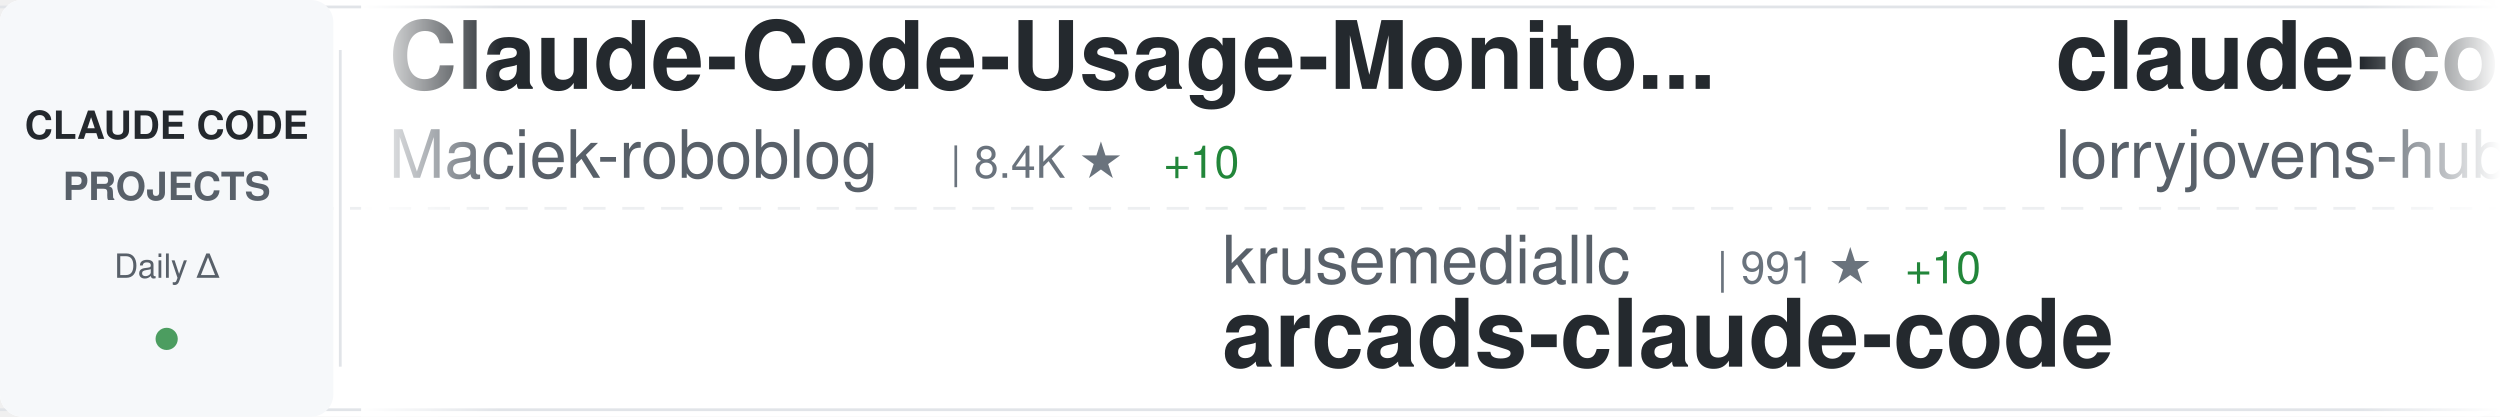
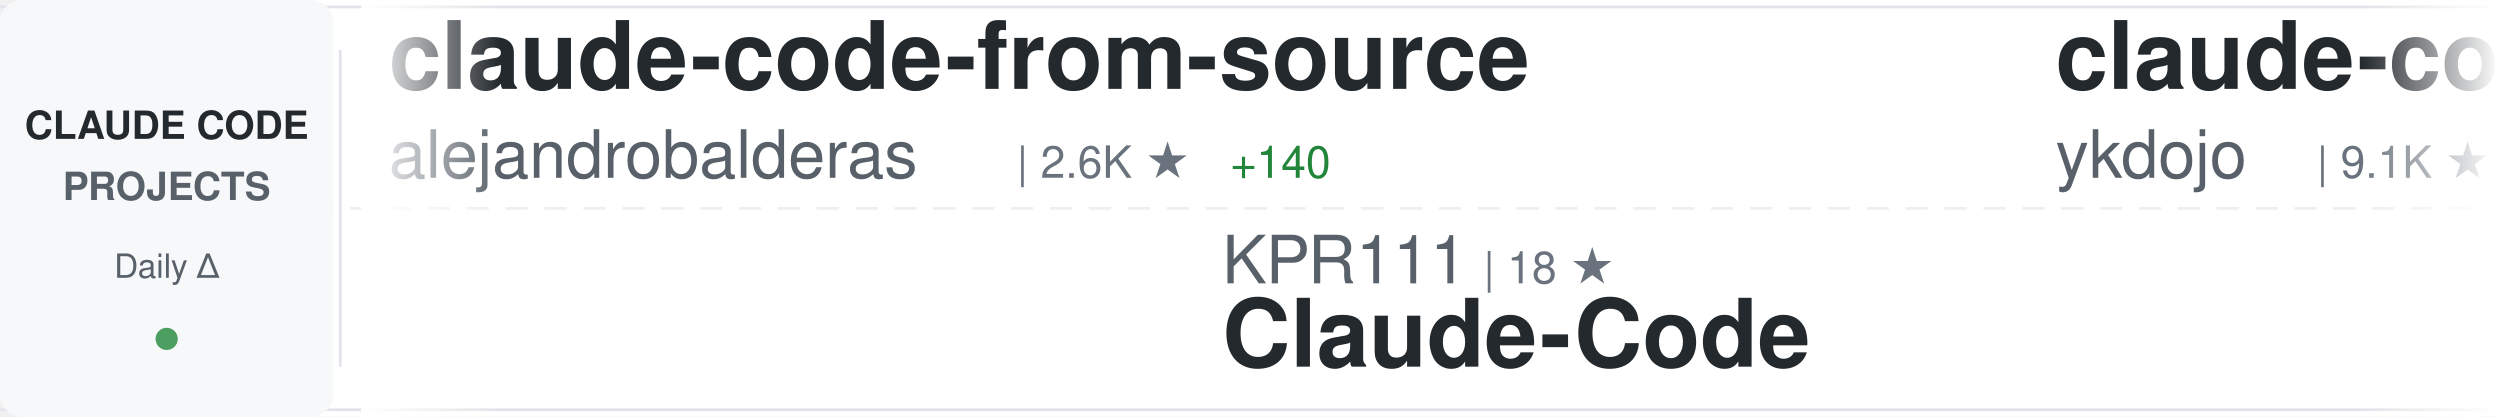
<svg xmlns="http://www.w3.org/2000/svg" width="900" height="150">
  <defs>
    <linearGradient id="awesomeLeftFade" x1="0%" y1="0%" x2="100%" y2="0%">
      <stop offset="0%" style="stop-color:#ffffff;stop-opacity:1" />
      <stop offset="100%" style="stop-color:#ffffff;stop-opacity:0" />
    </linearGradient>
    <linearGradient id="awesomeRightFade" x1="0%" y1="0%" x2="100%" y2="0%">
      <stop offset="0%" style="stop-color:#ffffff;stop-opacity:0" />
      <stop offset="100%" style="stop-color:#ffffff;stop-opacity:1" />
    </linearGradient>
  </defs>
  <rect width="900" height="150" fill="#ffffff" rx="8" />
  <rect x="0" y="2" width="900" height="1" fill="#e1e4e8" />
  <rect x="0" y="147" width="900" height="1" fill="#e1e4e8" />
  <line x1="0" y1="75" x2="900" y2="75" stroke="#e1e4e8" stroke-width="1" stroke-dasharray="8 6" opacity="0.6" />
  <rect x="0" y="0" width="120" height="150" fill="#f6f8fa" rx="8" />
  <text x="60" y="50" font-family="-apple-system, BlinkMacSystemFont, 'Segoe UI', Helvetica, Arial, sans-serif" font-size="14" font-weight="600" fill="#24292e" text-anchor="middle">CLAUDE CODE</text>
  <text x="60" y="72" font-family="-apple-system, BlinkMacSystemFont, 'Segoe UI', Helvetica, Arial, sans-serif" font-size="14" font-weight="600" fill="#586069" text-anchor="middle">PROJECTS</text>
  <text x="60" y="100" font-family="-apple-system, BlinkMacSystemFont, 'Segoe UI', Helvetica, Arial, sans-serif" font-size="12" font-weight="500" fill="#586069" text-anchor="middle">Daily Δ</text>
  <circle cx="60" cy="122" r="4" fill="#22863a" opacity="0.8" />
  <rect x="122" y="18" width="1" height="114" fill="#e1e4e8" />
  <clipPath id="awesomeTickerClip">
    <rect x="130" y="0" width="770" height="150" />
  </clipPath>
  <g clip-path="url(#awesomeTickerClip)">
    <g id="awesomeTickerItems">
      <animateTransform attributeName="transform" attributeType="XML" type="translate" from="0 0" to="-3000 0" dur="54s" repeatCount="indefinite" />
      <g transform="translate(0, 0)">
-         <text x="140" y="32" font-family="-apple-system, BlinkMacSystemFont, 'Segoe UI', Helvetica, Arial, sans-serif" font-size="34" font-weight="600" fill="#24292e">Claude-Code-Usage-Monito...</text>
-         <text x="140" y="64" font-family="-apple-system, BlinkMacSystemFont, 'Segoe UI', Helvetica, Arial, sans-serif" font-size="24" font-weight="400" fill="#586069">Maciek-roboblog</text>
-         <text x="342" y="64" font-family="-apple-system, BlinkMacSystemFont, 'Segoe UI', Helvetica, Arial, sans-serif" font-size="16" font-weight="500" fill="#6a737d">| 8.4K ★</text>
-         <text x="419" y="64" font-family="-apple-system, BlinkMacSystemFont, 'Segoe UI', Helvetica, Arial, sans-serif" font-size="16" font-weight="500" fill="#22863a"> +10</text>
+         <text x="140" y="32" font-family="-apple-system, BlinkMacSystemFont, 'Segoe UI', Helvetica, Arial, sans-serif" font-size="34" font-weight="600" fill="#24292e">claude-code-from-source</text>
+         <text x="140" y="64" font-family="-apple-system, BlinkMacSystemFont, 'Segoe UI', Helvetica, Arial, sans-serif" font-size="24" font-weight="400" fill="#586069">alejandrobalderas</text>
+         <text x="366" y="64" font-family="-apple-system, BlinkMacSystemFont, 'Segoe UI', Helvetica, Arial, sans-serif" font-size="16" font-weight="500" fill="#6a737d">| 2.6K ★</text>
+         <text x="443" y="64" font-family="-apple-system, BlinkMacSystemFont, 'Segoe UI', Helvetica, Arial, sans-serif" font-size="16" font-weight="500" fill="#22863a"> +140</text>
      </g>
      <g transform="translate(300, 0)">
-         <text x="140" y="102" font-family="-apple-system, BlinkMacSystemFont, 'Segoe UI', Helvetica, Arial, sans-serif" font-size="24" font-weight="400" fill="#586069">krusemediallc</text>
-         <text x="318" y="102" font-family="-apple-system, BlinkMacSystemFont, 'Segoe UI', Helvetica, Arial, sans-serif" font-size="16" font-weight="500" fill="#6a737d">| 991 ★</text>
-         <text x="386" y="102" font-family="-apple-system, BlinkMacSystemFont, 'Segoe UI', Helvetica, Arial, sans-serif" font-size="16" font-weight="500" fill="#22863a"> +10</text>
-         <text x="140" y="132" font-family="-apple-system, BlinkMacSystemFont, 'Segoe UI', Helvetica, Arial, sans-serif" font-size="34" font-weight="600" fill="#24292e">arcads-claude-code</text>
+         <text x="140" y="102" font-family="-apple-system, BlinkMacSystemFont, 'Segoe UI', Helvetica, Arial, sans-serif" font-size="24" font-weight="400" fill="#586069">KPR111</text>
+         <text x="234" y="102" font-family="-apple-system, BlinkMacSystemFont, 'Segoe UI', Helvetica, Arial, sans-serif" font-size="16" font-weight="500" fill="#6a737d">| 18 ★</text>
+         <text x="140" y="132" font-family="-apple-system, BlinkMacSystemFont, 'Segoe UI', Helvetica, Arial, sans-serif" font-size="34" font-weight="600" fill="#24292e">Claude-Code</text>
      </g>
      <g transform="translate(600, 0)">
-         <text x="140" y="32" font-family="-apple-system, BlinkMacSystemFont, 'Segoe UI', Helvetica, Arial, sans-serif" font-size="34" font-weight="600" fill="#24292e">claude-code-rust</text>
-         <text x="140" y="64" font-family="-apple-system, BlinkMacSystemFont, 'Segoe UI', Helvetica, Arial, sans-serif" font-size="24" font-weight="400" fill="#586069">lorryjovens-hub</text>
-         <text x="342" y="64" font-family="-apple-system, BlinkMacSystemFont, 'Segoe UI', Helvetica, Arial, sans-serif" font-size="16" font-weight="500" fill="#6a737d">| 1.7K ★</text>
-         <text x="419" y="64" font-family="-apple-system, BlinkMacSystemFont, 'Segoe UI', Helvetica, Arial, sans-serif" font-size="16" font-weight="500" fill="#22863a"> +1</text>
+         <text x="140" y="32" font-family="-apple-system, BlinkMacSystemFont, 'Segoe UI', Helvetica, Arial, sans-serif" font-size="34" font-weight="600" fill="#24292e">claude-code-tips</text>
+         <text x="140" y="64" font-family="-apple-system, BlinkMacSystemFont, 'Segoe UI', Helvetica, Arial, sans-serif" font-size="24" font-weight="400" fill="#586069">ykdojo</text>
+         <text x="234" y="64" font-family="-apple-system, BlinkMacSystemFont, 'Segoe UI', Helvetica, Arial, sans-serif" font-size="16" font-weight="500" fill="#6a737d">| 9.1K ★</text>
+         <text x="311" y="64" font-family="-apple-system, BlinkMacSystemFont, 'Segoe UI', Helvetica, Arial, sans-serif" font-size="16" font-weight="500" fill="#22863a"> +38</text>
      </g>
      <g transform="translate(900, 0)">
-         <text x="140" y="102" font-family="-apple-system, BlinkMacSystemFont, 'Segoe UI', Helvetica, Arial, sans-serif" font-size="24" font-weight="400" fill="#586069">zstmfhy</text>
-         <text x="246" y="102" font-family="-apple-system, BlinkMacSystemFont, 'Segoe UI', Helvetica, Arial, sans-serif" font-size="16" font-weight="500" fill="#6a737d">| 190 ★</text>
-         <text x="140" y="132" font-family="-apple-system, BlinkMacSystemFont, 'Segoe UI', Helvetica, Arial, sans-serif" font-size="34" font-weight="600" fill="#24292e">Claude-code</text>
+         <text x="140" y="102" font-family="-apple-system, BlinkMacSystemFont, 'Segoe UI', Helvetica, Arial, sans-serif" font-size="24" font-weight="400" fill="#586069">nicedreamzapp</text>
+         <text x="318" y="102" font-family="-apple-system, BlinkMacSystemFont, 'Segoe UI', Helvetica, Arial, sans-serif" font-size="16" font-weight="500" fill="#6a737d">| 2.9K ★</text>
+         <text x="395" y="102" font-family="-apple-system, BlinkMacSystemFont, 'Segoe UI', Helvetica, Arial, sans-serif" font-size="16" font-weight="500" fill="#22863a"> +3</text>
+         <text x="140" y="132" font-family="-apple-system, BlinkMacSystemFont, 'Segoe UI', Helvetica, Arial, sans-serif" font-size="34" font-weight="600" fill="#24292e">claude-code-local</text>
      </g>
      <g transform="translate(1200, 0)">
-         <text x="140" y="32" font-family="-apple-system, BlinkMacSystemFont, 'Segoe UI', Helvetica, Arial, sans-serif" font-size="34" font-weight="600" fill="#24292e">claude-code-source</text>
-         <text x="140" y="64" font-family="-apple-system, BlinkMacSystemFont, 'Segoe UI', Helvetica, Arial, sans-serif" font-size="24" font-weight="400" fill="#586069">AprilNEA</text>
-         <text x="258" y="64" font-family="-apple-system, BlinkMacSystemFont, 'Segoe UI', Helvetica, Arial, sans-serif" font-size="16" font-weight="500" fill="#6a737d">| 390 ★</text>
-         <text x="326" y="64" font-family="-apple-system, BlinkMacSystemFont, 'Segoe UI', Helvetica, Arial, sans-serif" font-size="16" font-weight="500" fill="#22863a"> +2</text>
+         <text x="140" y="32" font-family="-apple-system, BlinkMacSystemFont, 'Segoe UI', Helvetica, Arial, sans-serif" font-size="34" font-weight="600" fill="#24292e">claude-code-cli</text>
+         <text x="140" y="64" font-family="-apple-system, BlinkMacSystemFont, 'Segoe UI', Helvetica, Arial, sans-serif" font-size="24" font-weight="400" fill="#586069">huangserva</text>
+         <text x="282" y="64" font-family="-apple-system, BlinkMacSystemFont, 'Segoe UI', Helvetica, Arial, sans-serif" font-size="16" font-weight="500" fill="#6a737d">| 617 ★</text>
+         <text x="350" y="64" font-family="-apple-system, BlinkMacSystemFont, 'Segoe UI', Helvetica, Arial, sans-serif" font-size="16" font-weight="500" fill="#22863a"> +1</text>
      </g>
      <g transform="translate(1500, 0)">
-         <text x="140" y="102" font-family="-apple-system, BlinkMacSystemFont, 'Segoe UI', Helvetica, Arial, sans-serif" font-size="24" font-weight="400" fill="#586069">freestylefly</text>
-         <text x="306" y="102" font-family="-apple-system, BlinkMacSystemFont, 'Segoe UI', Helvetica, Arial, sans-serif" font-size="16" font-weight="500" fill="#6a737d">| 128 ★</text>
+         <text x="140" y="102" font-family="-apple-system, BlinkMacSystemFont, 'Segoe UI', Helvetica, Arial, sans-serif" font-size="24" font-weight="400" fill="#586069">Cranot</text>
+         <text x="234" y="102" font-family="-apple-system, BlinkMacSystemFont, 'Segoe UI', Helvetica, Arial, sans-serif" font-size="16" font-weight="500" fill="#6a737d">| 2.8K ★</text>
+         <text x="311" y="102" font-family="-apple-system, BlinkMacSystemFont, 'Segoe UI', Helvetica, Arial, sans-serif" font-size="16" font-weight="500" fill="#22863a"> +1</text>
+         <text x="140" y="132" font-family="-apple-system, BlinkMacSystemFont, 'Segoe UI', Helvetica, Arial, sans-serif" font-size="34" font-weight="600" fill="#24292e">claude-code-guide</text>
+       </g>
+       <g transform="translate(1800, 0)">
+         <text x="140" y="32" font-family="-apple-system, BlinkMacSystemFont, 'Segoe UI', Helvetica, Arial, sans-serif" font-size="34" font-weight="600" fill="#24292e">awesome-claude-code</text>
+         <text x="140" y="64" font-family="-apple-system, BlinkMacSystemFont, 'Segoe UI', Helvetica, Arial, sans-serif" font-size="24" font-weight="400" fill="#586069">jqueryscript</text>
+         <text x="306" y="64" font-family="-apple-system, BlinkMacSystemFont, 'Segoe UI', Helvetica, Arial, sans-serif" font-size="16" font-weight="500" fill="#6a737d">| 460 ★</text>
+         <text x="374" y="64" font-family="-apple-system, BlinkMacSystemFont, 'Segoe UI', Helvetica, Arial, sans-serif" font-size="16" font-weight="500" fill="#22863a"> +1</text>
+       </g>
+       <g transform="translate(2100, 0)">
+         <text x="140" y="102" font-family="-apple-system, BlinkMacSystemFont, 'Segoe UI', Helvetica, Arial, sans-serif" font-size="24" font-weight="400" fill="#586069">luyao618</text>
+         <text x="258" y="102" font-family="-apple-system, BlinkMacSystemFont, 'Segoe UI', Helvetica, Arial, sans-serif" font-size="16" font-weight="500" fill="#6a737d">| 1.6K ★</text>
+         <text x="335" y="102" font-family="-apple-system, BlinkMacSystemFont, 'Segoe UI', Helvetica, Arial, sans-serif" font-size="16" font-weight="500" fill="#22863a"> +2</text>
+         <text x="140" y="132" font-family="-apple-system, BlinkMacSystemFont, 'Segoe UI', Helvetica, Arial, sans-serif" font-size="34" font-weight="600" fill="#24292e">Claude-Code-Source-Study</text>
+       </g>
+       <g transform="translate(2400, 0)">
+         <text x="140" y="32" font-family="-apple-system, BlinkMacSystemFont, 'Segoe UI', Helvetica, Arial, sans-serif" font-size="34" font-weight="600" fill="#24292e">claude-code-source-code</text>
+         <text x="140" y="64" font-family="-apple-system, BlinkMacSystemFont, 'Segoe UI', Helvetica, Arial, sans-serif" font-size="24" font-weight="400" fill="#586069">777genius</text>
+         <text x="270" y="64" font-family="-apple-system, BlinkMacSystemFont, 'Segoe UI', Helvetica, Arial, sans-serif" font-size="16" font-weight="500" fill="#6a737d">| 919 ★</text>
+       </g>
+       <g transform="translate(2700, 0)">
+         <text x="140" y="102" font-family="-apple-system, BlinkMacSystemFont, 'Segoe UI', Helvetica, Arial, sans-serif" font-size="24" font-weight="400" fill="#586069">tanbiralam</text>
+         <text x="282" y="102" font-family="-apple-system, BlinkMacSystemFont, 'Segoe UI', Helvetica, Arial, sans-serif" font-size="16" font-weight="500" fill="#6a737d">| 2.0K ★</text>
+         <text x="359" y="102" font-family="-apple-system, BlinkMacSystemFont, 'Segoe UI', Helvetica, Arial, sans-serif" font-size="16" font-weight="500" fill="#22863a"> +3</text>
        <text x="140" y="132" font-family="-apple-system, BlinkMacSystemFont, 'Segoe UI', Helvetica, Arial, sans-serif" font-size="34" font-weight="600" fill="#24292e">claude-code</text>
      </g>
-       <g transform="translate(1800, 0)">
-         <text x="140" y="32" font-family="-apple-system, BlinkMacSystemFont, 'Segoe UI', Helvetica, Arial, sans-serif" font-size="34" font-weight="600" fill="#24292e">ClaudeCodeAgents</text>
-         <text x="140" y="64" font-family="-apple-system, BlinkMacSystemFont, 'Segoe UI', Helvetica, Arial, sans-serif" font-size="24" font-weight="400" fill="#586069">darcyegb</text>
-         <text x="258" y="64" font-family="-apple-system, BlinkMacSystemFont, 'Segoe UI', Helvetica, Arial, sans-serif" font-size="16" font-weight="500" fill="#6a737d">| 744 ★</text>
-       </g>
-       <g transform="translate(2100, 0)">
-         <text x="140" y="102" font-family="-apple-system, BlinkMacSystemFont, 'Segoe UI', Helvetica, Arial, sans-serif" font-size="24" font-weight="400" fill="#586069">anthropics</text>
-         <text x="282" y="102" font-family="-apple-system, BlinkMacSystemFont, 'Segoe UI', Helvetica, Arial, sans-serif" font-size="16" font-weight="500" fill="#6a737d">| 159.8K ★</text>
-         <text x="377" y="102" font-family="-apple-system, BlinkMacSystemFont, 'Segoe UI', Helvetica, Arial, sans-serif" font-size="16" font-weight="500" fill="#22863a"> +330</text>
-         <text x="140" y="132" font-family="-apple-system, BlinkMacSystemFont, 'Segoe UI', Helvetica, Arial, sans-serif" font-size="34" font-weight="600" fill="#24292e">skills</text>
-       </g>
-       <g transform="translate(2400, 0)">
-         <text x="140" y="32" font-family="-apple-system, BlinkMacSystemFont, 'Segoe UI', Helvetica, Arial, sans-serif" font-size="34" font-weight="600" fill="#24292e">free-claude-code</text>
-         <text x="140" y="64" font-family="-apple-system, BlinkMacSystemFont, 'Segoe UI', Helvetica, Arial, sans-serif" font-size="24" font-weight="400" fill="#586069">Alishahryar1</text>
-         <text x="306" y="64" font-family="-apple-system, BlinkMacSystemFont, 'Segoe UI', Helvetica, Arial, sans-serif" font-size="16" font-weight="500" fill="#6a737d">| 39.3K ★</text>
-         <text x="392" y="64" font-family="-apple-system, BlinkMacSystemFont, 'Segoe UI', Helvetica, Arial, sans-serif" font-size="16" font-weight="500" fill="#22863a"> +193</text>
-       </g>
-       <g transform="translate(2700, 0)">
-         <text x="140" y="102" font-family="-apple-system, BlinkMacSystemFont, 'Segoe UI', Helvetica, Arial, sans-serif" font-size="24" font-weight="400" fill="#586069">luyao618</text>
-         <text x="258" y="102" font-family="-apple-system, BlinkMacSystemFont, 'Segoe UI', Helvetica, Arial, sans-serif" font-size="16" font-weight="500" fill="#6a737d">| 1.6K ★</text>
-         <text x="335" y="102" font-family="-apple-system, BlinkMacSystemFont, 'Segoe UI', Helvetica, Arial, sans-serif" font-size="16" font-weight="500" fill="#22863a"> +1</text>
-         <text x="140" y="132" font-family="-apple-system, BlinkMacSystemFont, 'Segoe UI', Helvetica, Arial, sans-serif" font-size="34" font-weight="600" fill="#24292e">Claude-Code-Source-Study</text>
-       </g>
      <g transform="translate(3000, 0)">
-         <text x="140" y="32" font-family="-apple-system, BlinkMacSystemFont, 'Segoe UI', Helvetica, Arial, sans-serif" font-size="34" font-weight="600" fill="#24292e">Claude-Code-Usage-Monito...</text>
-         <text x="140" y="64" font-family="-apple-system, BlinkMacSystemFont, 'Segoe UI', Helvetica, Arial, sans-serif" font-size="24" font-weight="400" fill="#586069">Maciek-roboblog</text>
-         <text x="342" y="64" font-family="-apple-system, BlinkMacSystemFont, 'Segoe UI', Helvetica, Arial, sans-serif" font-size="16" font-weight="500" fill="#6a737d">| 8.4K ★</text>
-         <text x="419" y="64" font-family="-apple-system, BlinkMacSystemFont, 'Segoe UI', Helvetica, Arial, sans-serif" font-size="16" font-weight="500" fill="#22863a"> +10</text>
+         <text x="140" y="32" font-family="-apple-system, BlinkMacSystemFont, 'Segoe UI', Helvetica, Arial, sans-serif" font-size="34" font-weight="600" fill="#24292e">claude-code-from-source</text>
+         <text x="140" y="64" font-family="-apple-system, BlinkMacSystemFont, 'Segoe UI', Helvetica, Arial, sans-serif" font-size="24" font-weight="400" fill="#586069">alejandrobalderas</text>
+         <text x="366" y="64" font-family="-apple-system, BlinkMacSystemFont, 'Segoe UI', Helvetica, Arial, sans-serif" font-size="16" font-weight="500" fill="#6a737d">| 2.6K ★</text>
+         <text x="443" y="64" font-family="-apple-system, BlinkMacSystemFont, 'Segoe UI', Helvetica, Arial, sans-serif" font-size="16" font-weight="500" fill="#22863a"> +140</text>
      </g>
      <g transform="translate(3300, 0)">
-         <text x="140" y="102" font-family="-apple-system, BlinkMacSystemFont, 'Segoe UI', Helvetica, Arial, sans-serif" font-size="24" font-weight="400" fill="#586069">krusemediallc</text>
-         <text x="318" y="102" font-family="-apple-system, BlinkMacSystemFont, 'Segoe UI', Helvetica, Arial, sans-serif" font-size="16" font-weight="500" fill="#6a737d">| 991 ★</text>
-         <text x="386" y="102" font-family="-apple-system, BlinkMacSystemFont, 'Segoe UI', Helvetica, Arial, sans-serif" font-size="16" font-weight="500" fill="#22863a"> +10</text>
-         <text x="140" y="132" font-family="-apple-system, BlinkMacSystemFont, 'Segoe UI', Helvetica, Arial, sans-serif" font-size="34" font-weight="600" fill="#24292e">arcads-claude-code</text>
+         <text x="140" y="102" font-family="-apple-system, BlinkMacSystemFont, 'Segoe UI', Helvetica, Arial, sans-serif" font-size="24" font-weight="400" fill="#586069">KPR111</text>
+         <text x="234" y="102" font-family="-apple-system, BlinkMacSystemFont, 'Segoe UI', Helvetica, Arial, sans-serif" font-size="16" font-weight="500" fill="#6a737d">| 18 ★</text>
+         <text x="140" y="132" font-family="-apple-system, BlinkMacSystemFont, 'Segoe UI', Helvetica, Arial, sans-serif" font-size="34" font-weight="600" fill="#24292e">Claude-Code</text>
      </g>
      <g transform="translate(3600, 0)">
-         <text x="140" y="32" font-family="-apple-system, BlinkMacSystemFont, 'Segoe UI', Helvetica, Arial, sans-serif" font-size="34" font-weight="600" fill="#24292e">claude-code-rust</text>
-         <text x="140" y="64" font-family="-apple-system, BlinkMacSystemFont, 'Segoe UI', Helvetica, Arial, sans-serif" font-size="24" font-weight="400" fill="#586069">lorryjovens-hub</text>
-         <text x="342" y="64" font-family="-apple-system, BlinkMacSystemFont, 'Segoe UI', Helvetica, Arial, sans-serif" font-size="16" font-weight="500" fill="#6a737d">| 1.7K ★</text>
-         <text x="419" y="64" font-family="-apple-system, BlinkMacSystemFont, 'Segoe UI', Helvetica, Arial, sans-serif" font-size="16" font-weight="500" fill="#22863a"> +1</text>
+         <text x="140" y="32" font-family="-apple-system, BlinkMacSystemFont, 'Segoe UI', Helvetica, Arial, sans-serif" font-size="34" font-weight="600" fill="#24292e">claude-code-tips</text>
+         <text x="140" y="64" font-family="-apple-system, BlinkMacSystemFont, 'Segoe UI', Helvetica, Arial, sans-serif" font-size="24" font-weight="400" fill="#586069">ykdojo</text>
+         <text x="234" y="64" font-family="-apple-system, BlinkMacSystemFont, 'Segoe UI', Helvetica, Arial, sans-serif" font-size="16" font-weight="500" fill="#6a737d">| 9.1K ★</text>
+         <text x="311" y="64" font-family="-apple-system, BlinkMacSystemFont, 'Segoe UI', Helvetica, Arial, sans-serif" font-size="16" font-weight="500" fill="#22863a"> +38</text>
      </g>
      <g transform="translate(3900, 0)">
-         <text x="140" y="102" font-family="-apple-system, BlinkMacSystemFont, 'Segoe UI', Helvetica, Arial, sans-serif" font-size="24" font-weight="400" fill="#586069">zstmfhy</text>
-         <text x="246" y="102" font-family="-apple-system, BlinkMacSystemFont, 'Segoe UI', Helvetica, Arial, sans-serif" font-size="16" font-weight="500" fill="#6a737d">| 190 ★</text>
-         <text x="140" y="132" font-family="-apple-system, BlinkMacSystemFont, 'Segoe UI', Helvetica, Arial, sans-serif" font-size="34" font-weight="600" fill="#24292e">Claude-code</text>
+         <text x="140" y="102" font-family="-apple-system, BlinkMacSystemFont, 'Segoe UI', Helvetica, Arial, sans-serif" font-size="24" font-weight="400" fill="#586069">nicedreamzapp</text>
+         <text x="318" y="102" font-family="-apple-system, BlinkMacSystemFont, 'Segoe UI', Helvetica, Arial, sans-serif" font-size="16" font-weight="500" fill="#6a737d">| 2.9K ★</text>
+         <text x="395" y="102" font-family="-apple-system, BlinkMacSystemFont, 'Segoe UI', Helvetica, Arial, sans-serif" font-size="16" font-weight="500" fill="#22863a"> +3</text>
+         <text x="140" y="132" font-family="-apple-system, BlinkMacSystemFont, 'Segoe UI', Helvetica, Arial, sans-serif" font-size="34" font-weight="600" fill="#24292e">claude-code-local</text>
      </g>
    </g>
  </g>
  <rect x="130" y="0" width="50" height="150" fill="url(#awesomeLeftFade)" />
  <rect x="850" y="0" width="50" height="150" fill="url(#awesomeRightFade)" />
</svg>
